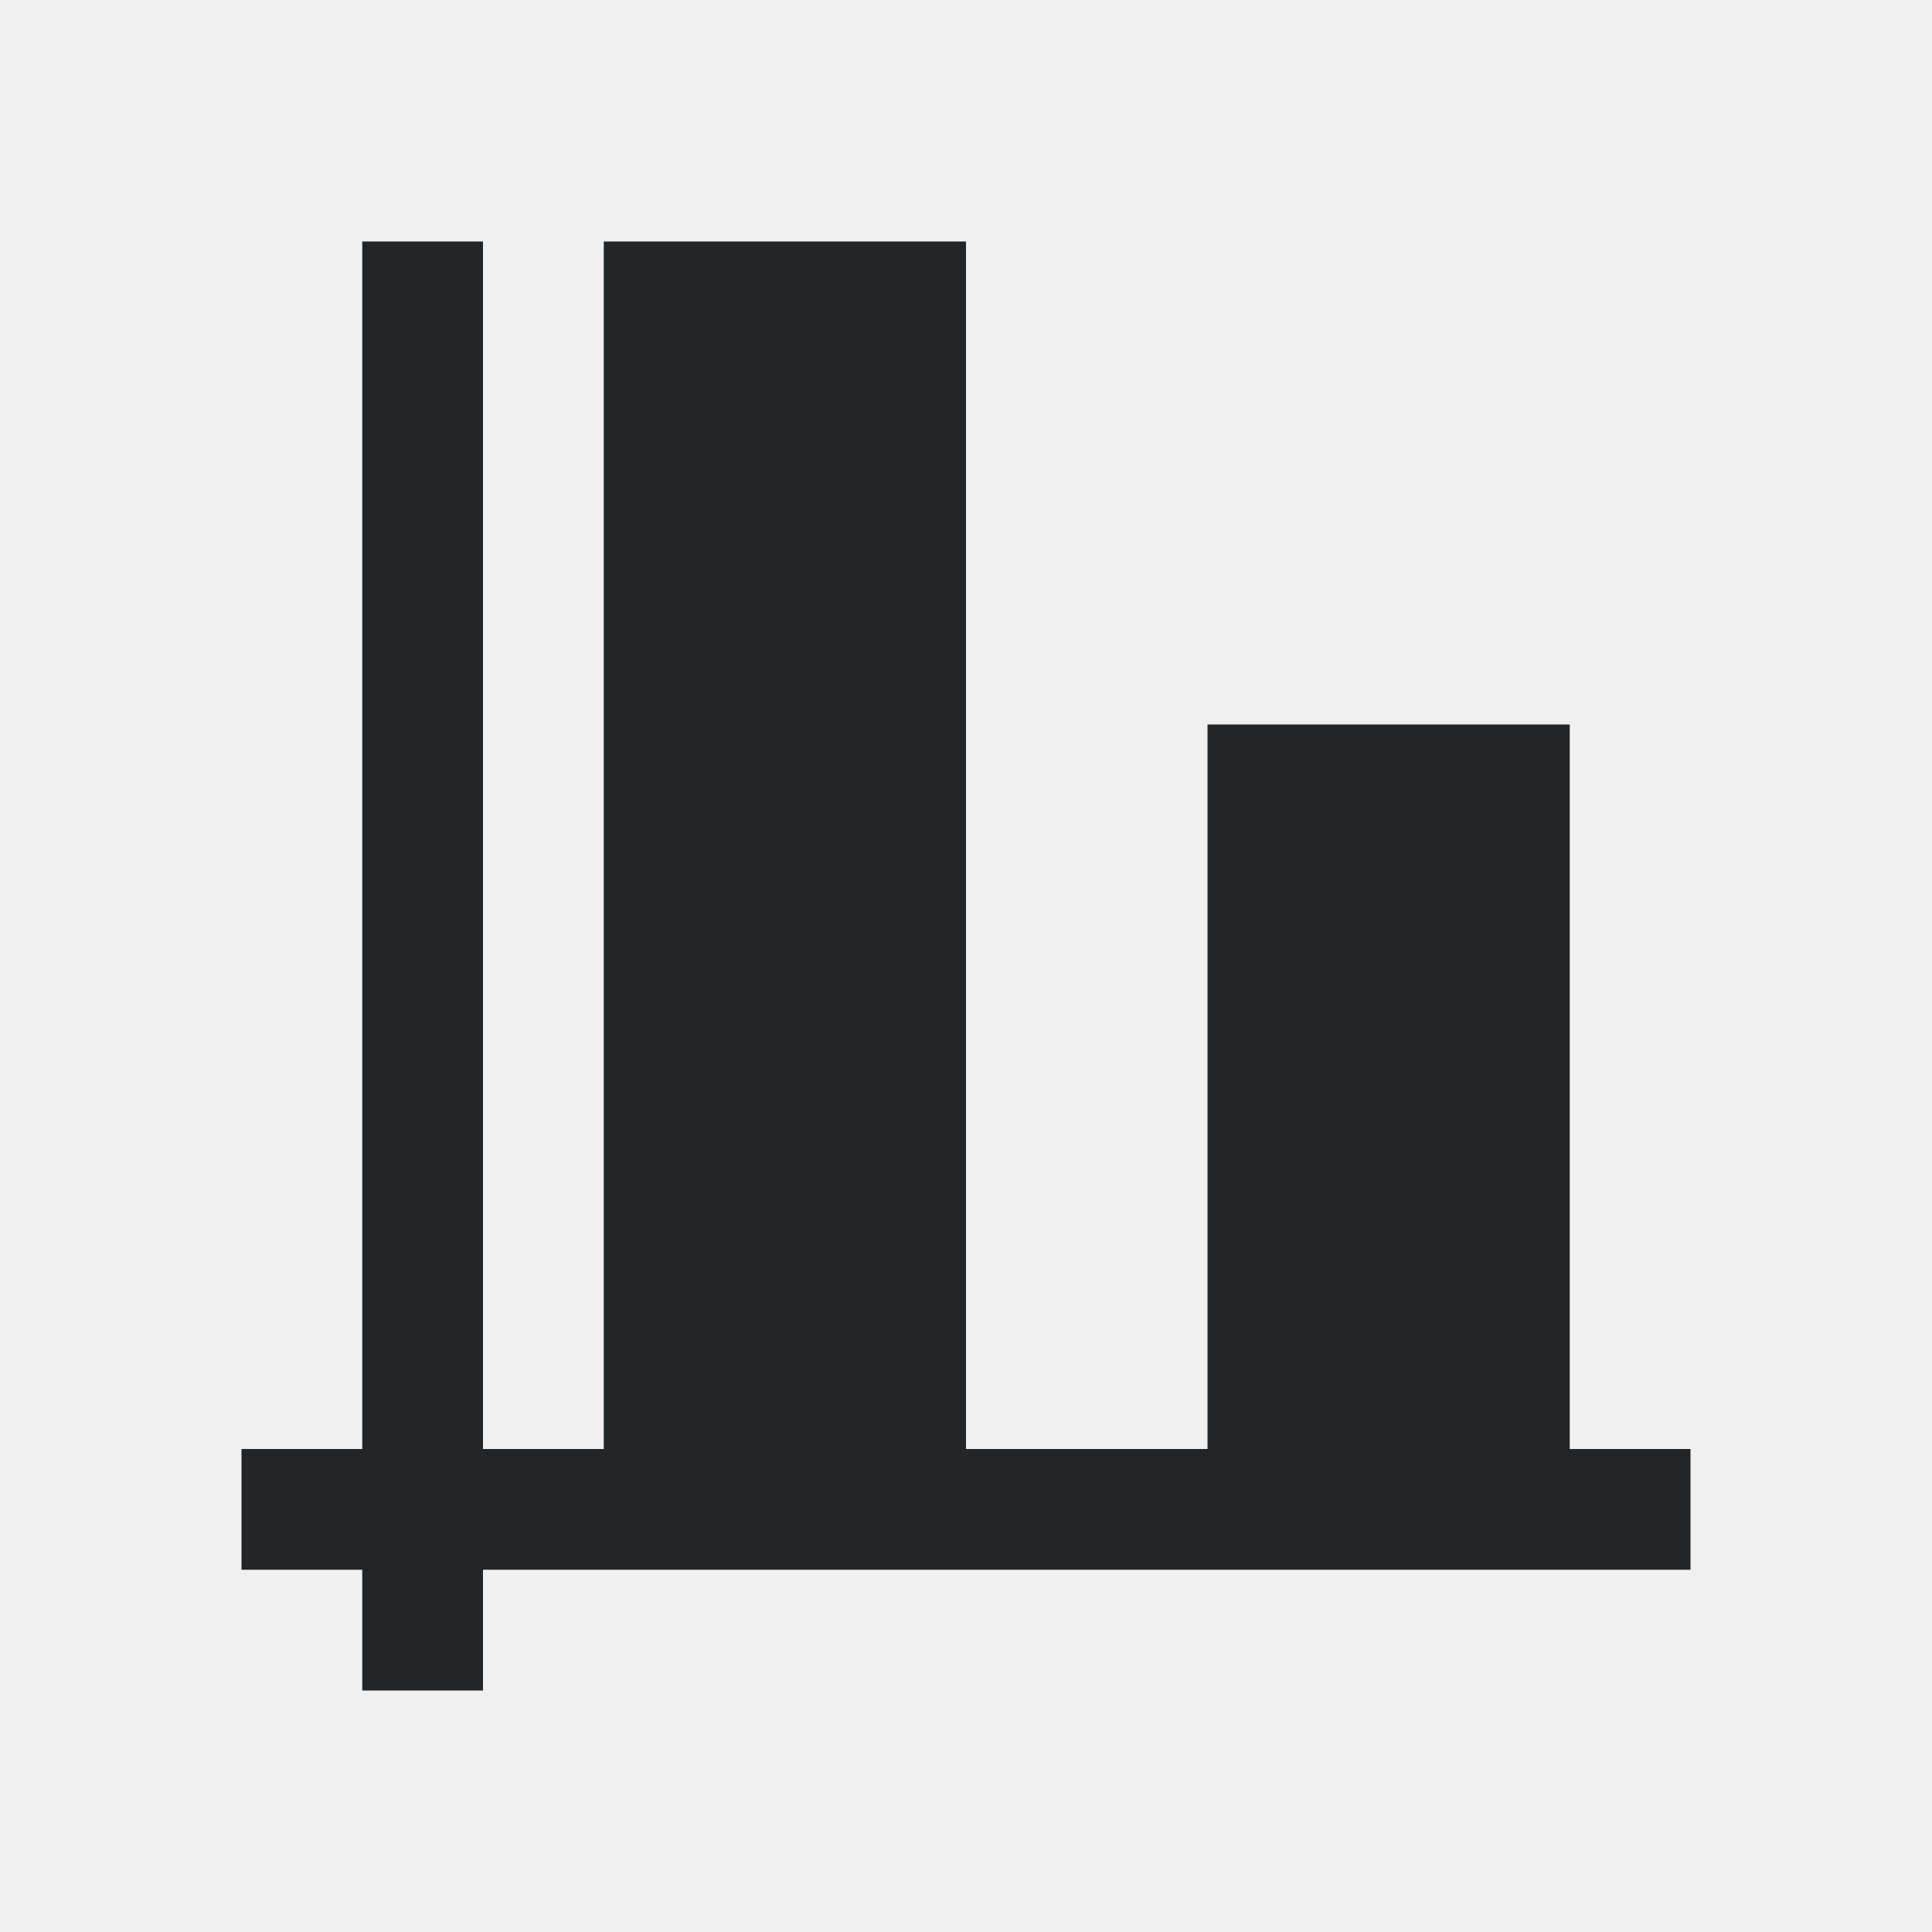
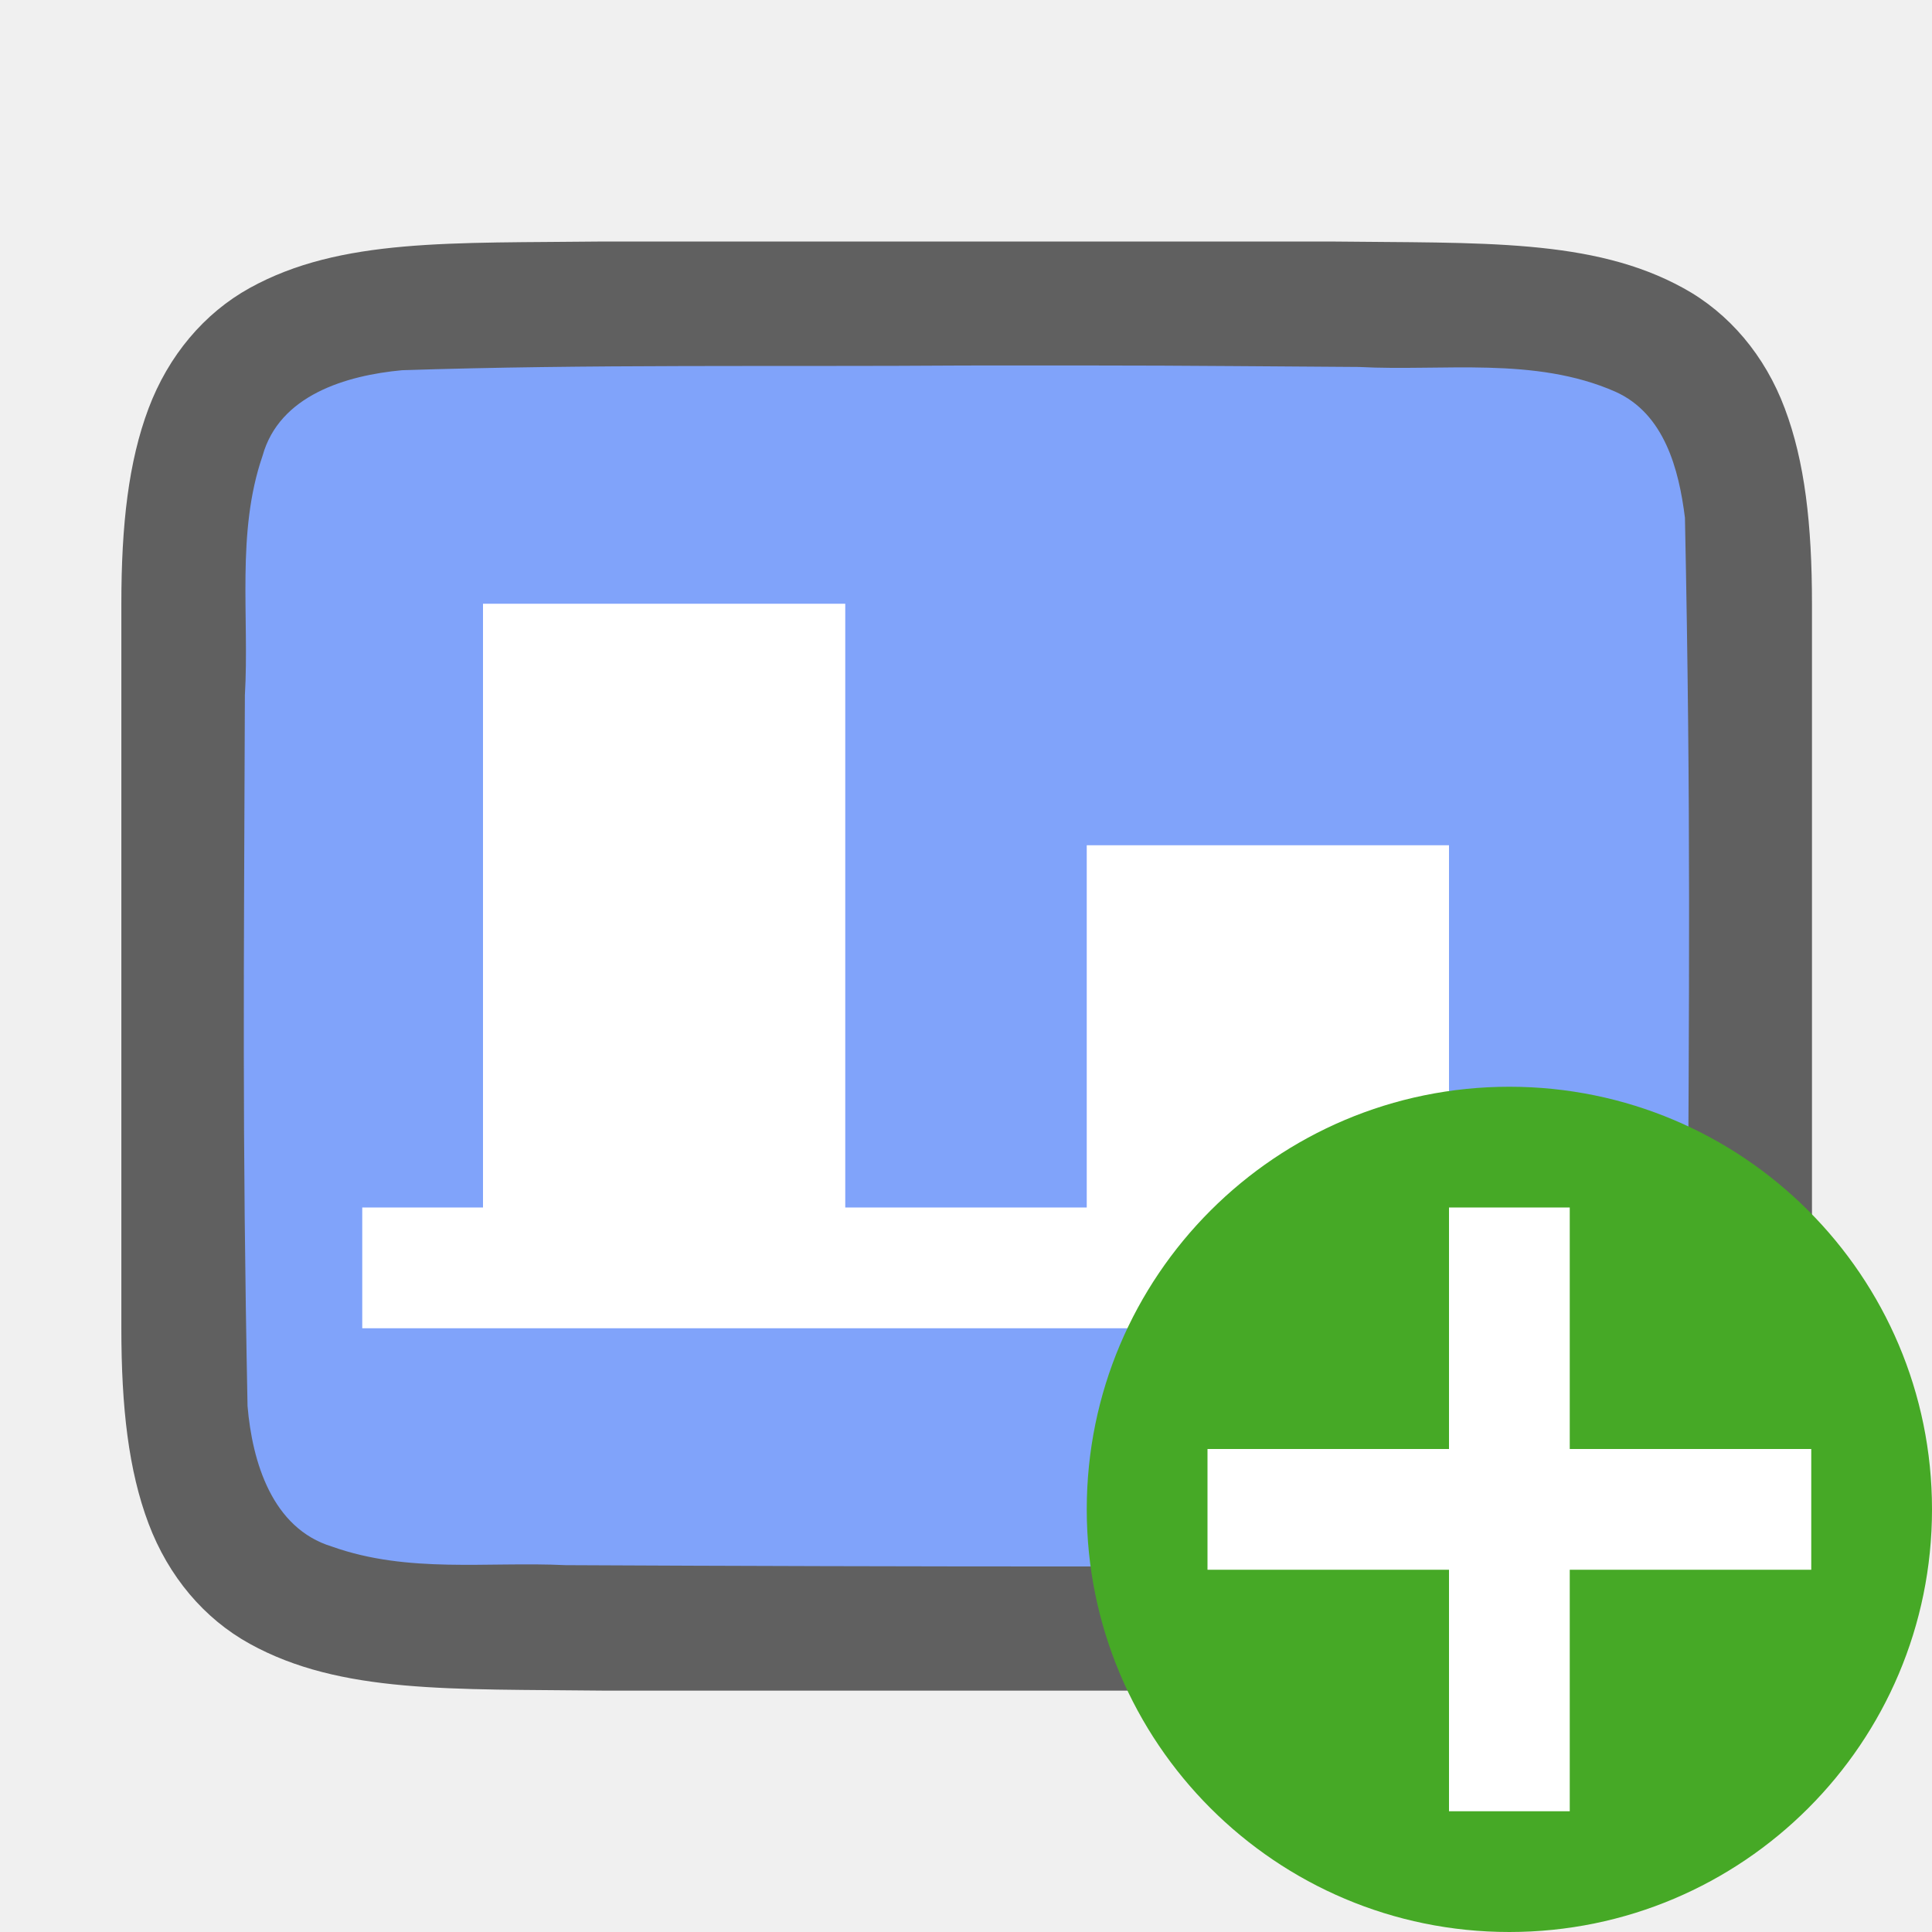
- <svg xmlns="http://www.w3.org/2000/svg" viewBox="0 0 16 16">/&gt;<path d="m3 2v10h-1v1h1v1h1v-1h1 3 6v-1h-1v-6h-3v6h-2v-10h-3v10h-1v-10z" fill="#232629" />
+ <svg xmlns="http://www.w3.org/2000/svg" viewBox="0 0 16 16" version="1.1" id="svg4">
+   <defs id="defs8" />
+   <path id="path4237-1" d="m 5,2 c -1.258,0.015 -2.179,-0.031 -2.932,0.385 -0.376,0.208 -0.673,0.559 -0.838,0.998 -0.165,0.439 -0.225,0.96 -0.225,1.617 v 1.488 4.512 c 0,0.658 0.06,1.179 0.225,1.617 0.165,0.439 0.462,0.789 0.838,0.996 C 2.821,14.029 3.742,13.986 5,14.001 h 0.002 6.006 0.004 c 1.258,-0.015 2.179,0.031 2.932,-0.385 0.376,-0.208 0.673,-0.559 0.838,-0.998 C 14.946,12.179 15.006,11.658 15.006,11.001 V 6.467 5 c 0,-0.658 -0.06,-1.179 -0.225,-1.617 C 14.617,2.944 14.32,2.594 13.943,2.387 13.191,1.972 12.27,2.015 11.012,2 h -0.002 -6.006 z" style="font-style:normal;font-variant:normal;font-weight:normal;font-stretch:normal;font-size:15px;line-height:125%;font-family:Ubuntu;-inkscape-font-specification:Ubuntu;text-align:center;letter-spacing:0px;word-spacing:0px;writing-mode:lr-tb;text-anchor:middle;display:inline;opacity:0.6;fill:#000000;fill-opacity:1;stroke:none;stroke-width:1" />
+   <path id="path1993" d="M 7.989,3.027 C 6.433,3.038 4.879,3.015 3.329,3.066 2.868,3.109 2.313,3.272 2.174,3.776 1.955,4.411 2.066,5.11 2.028,5.758 c -0.008,2.297 -0.023,3.596 0.022,5.886 0.039,0.462 0.203,1.013 0.699,1.164 0.632,0.225 1.284,0.123 1.936,0.154 1.424,0.007 2.851,0.011 4.276,0.011 1.705,3.5e-4 1.408,-0.005 3.107,-0.019 0.512,-0.012 1.184,0.02 1.585,-0.405 0.421,-0.54 0.287,-1.268 0.323,-1.904 0.012,-2.444 0.028,-3.911 -0.022,-6.357 C 13.904,3.887 13.784,3.426 13.378,3.244 12.71,2.95 11.952,3.076 11.253,3.039 9.498,3.027 9.744,3.026 7.989,3.027 Z" style="opacity:1;vector-effect:none;fill:#80a3fa;fill-opacity:1;stroke:none;stroke-width:1;stroke-linecap:round;stroke-linejoin:bevel;stroke-miterlimit:4;stroke-dasharray:none;stroke-dashoffset:0;stroke-opacity:1" />
+   <path d="m 3,11 h 1 3 6 V 10 H 12 V 7 H 9 v 3 H 7 V 5 H 4 v 5 H 3 Z" id="path2" style="fill:#ffffff;fill-opacity:1" />
+   <circle style="opacity:1;vector-effect:none;fill:#46a926;fill-opacity:1;stroke:none;stroke-width:3.5;stroke-linecap:butt;stroke-linejoin:round;stroke-miterlimit:4;stroke-dasharray:none;stroke-dashoffset:0;stroke-opacity:1" id="path2644" cy="12.5" cx="12.5" r="3.5" />
+   <path id="path1063" overflow="visible" font-weight="400" style="color:#000000;font-weight:400;line-height:normal;font-family:sans-serif;text-indent:0;text-align:start;text-decoration:none;text-decoration-line:none;text-decoration-style:solid;text-decoration-color:#000000;text-transform:none;white-space:normal;overflow:visible;isolation:auto;mix-blend-mode:normal;fill:#ffffff;fill-opacity:1;marker:none" d="m 12,10 v 2 H 10 v 1 H 12 v 2 h 1 v -2 h 2 v -1 h -2 v -2 z" />
</svg>
